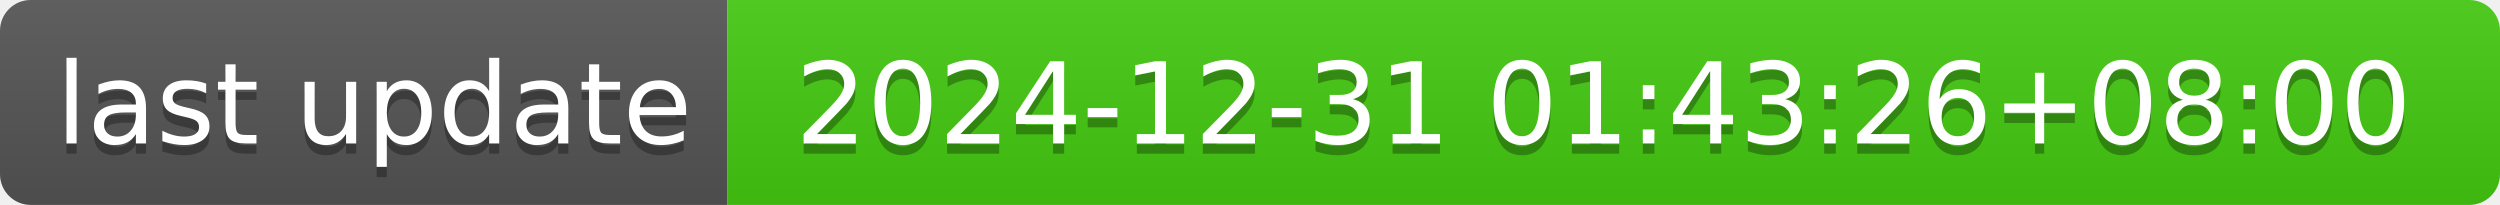
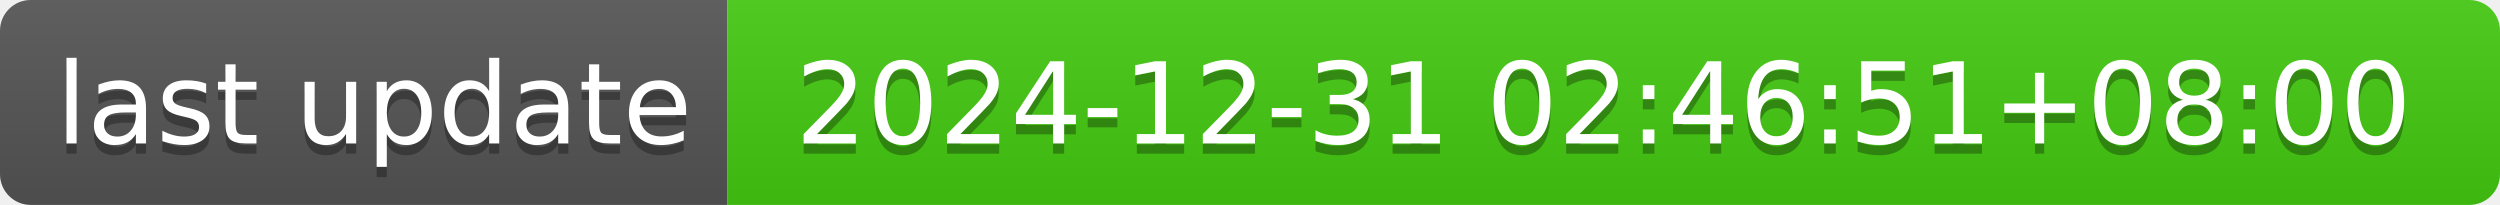
- <svg xmlns="http://www.w3.org/2000/svg" width="244" height="20" role="img" aria-label="last update: 2024-12-31 01:43:26+08:00">
+ <svg xmlns="http://www.w3.org/2000/svg" width="244" height="20" role="img" aria-label="last update: 2024-12-31 02:46:51+08:00">
  <linearGradient id="s" x2="0" y2="100%">
    <stop offset="0" stop-color="#bbb" stop-opacity=".1" />
    <stop offset="1" stop-opacity=".1" />
  </linearGradient>
  <clipPath id="r">
    <rect width="244" height="20" rx="3" fill="#fff" />
  </clipPath>
  <g clip-path="url(#r)">
    <rect width="71" height="20" fill="#555" />
    <rect x="71" width="173" height="20" fill="#4c1" />
    <rect width="244" height="20" fill="url(#s)" />
  </g>
  <g fill="#fff" text-anchor="middle" font-family="Verdana,Geneva,DejaVu Sans,sans-serif" text-rendering="geometricPrecision" font-size="110">
    <text aria-hidden="true" x="365" y="150" fill="#010101" fill-opacity=".3" transform="scale(.1)" textLength="610">last update</text>
    <text x="365" y="140" transform="scale(.1)" fill="#fff" textLength="610">last update</text>
-     <text aria-hidden="true" x="1565" y="150" fill="#010101" fill-opacity=".3" transform="scale(.1)" textLength="1630">2024-12-31 01:43:26+08:00</text>
-     <text x="1565" y="140" transform="scale(.1)" fill="#fff" textLength="1630">2024-12-31 01:43:26+08:00</text>
+     <text aria-hidden="true" x="1565" y="150" fill="#010101" fill-opacity=".3" transform="scale(.1)" textLength="1630">2024-12-31 02:46:51+08:00</text>
+     <text x="1565" y="140" transform="scale(.1)" fill="#fff" textLength="1630">2024-12-31 02:46:51+08:00</text>
  </g>
</svg>
